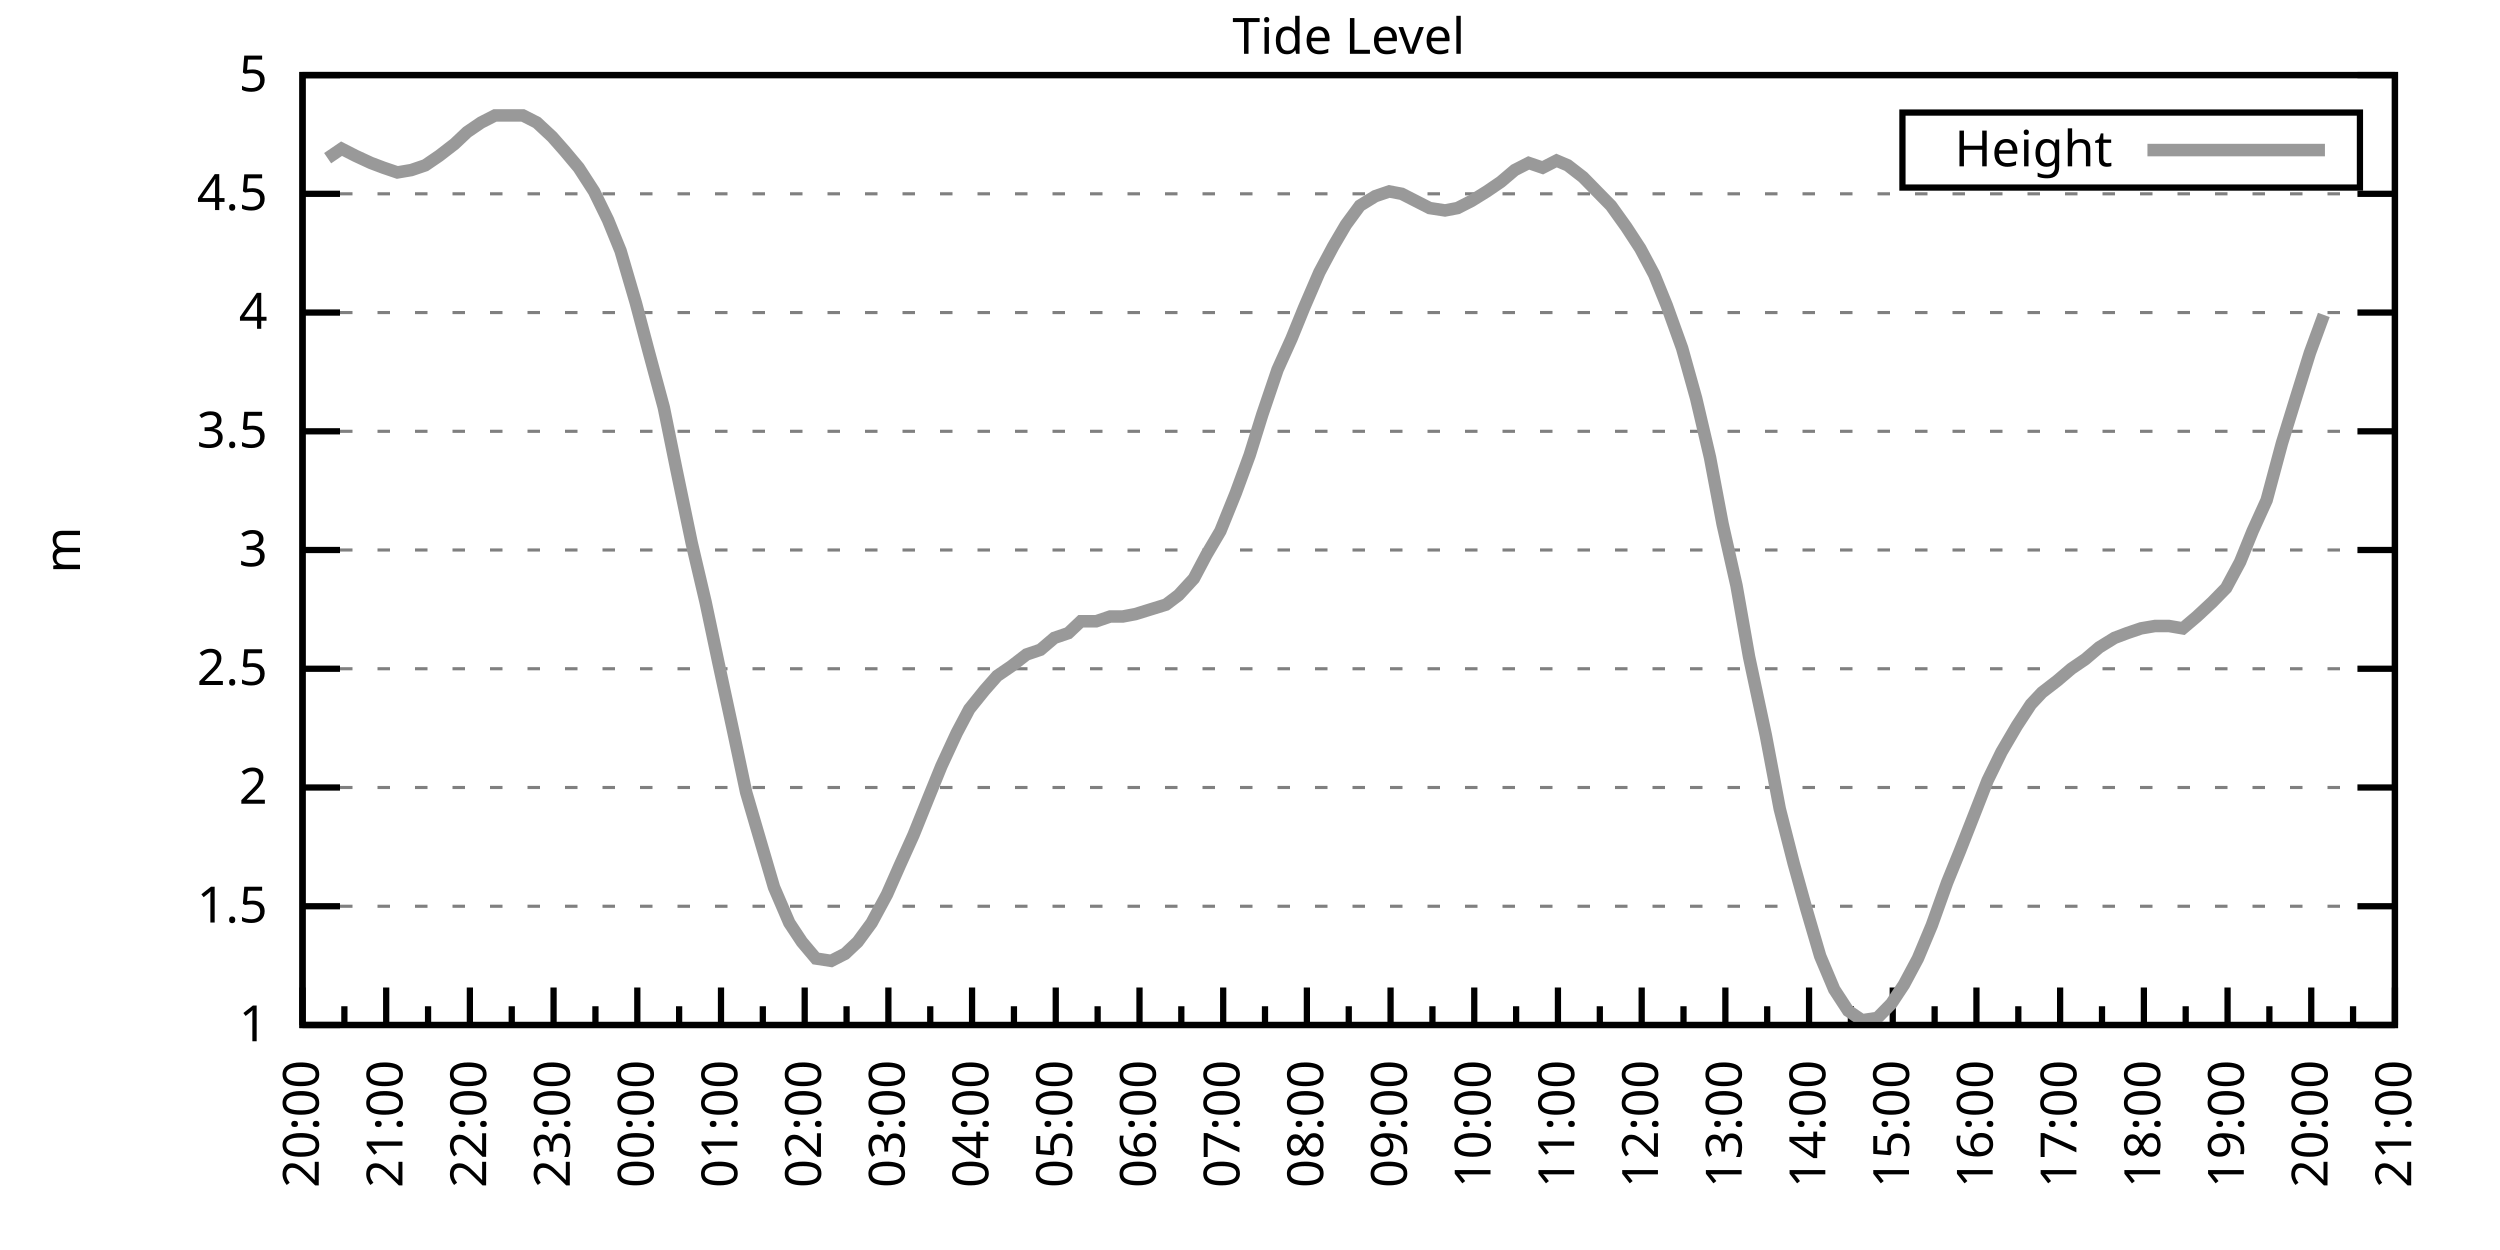
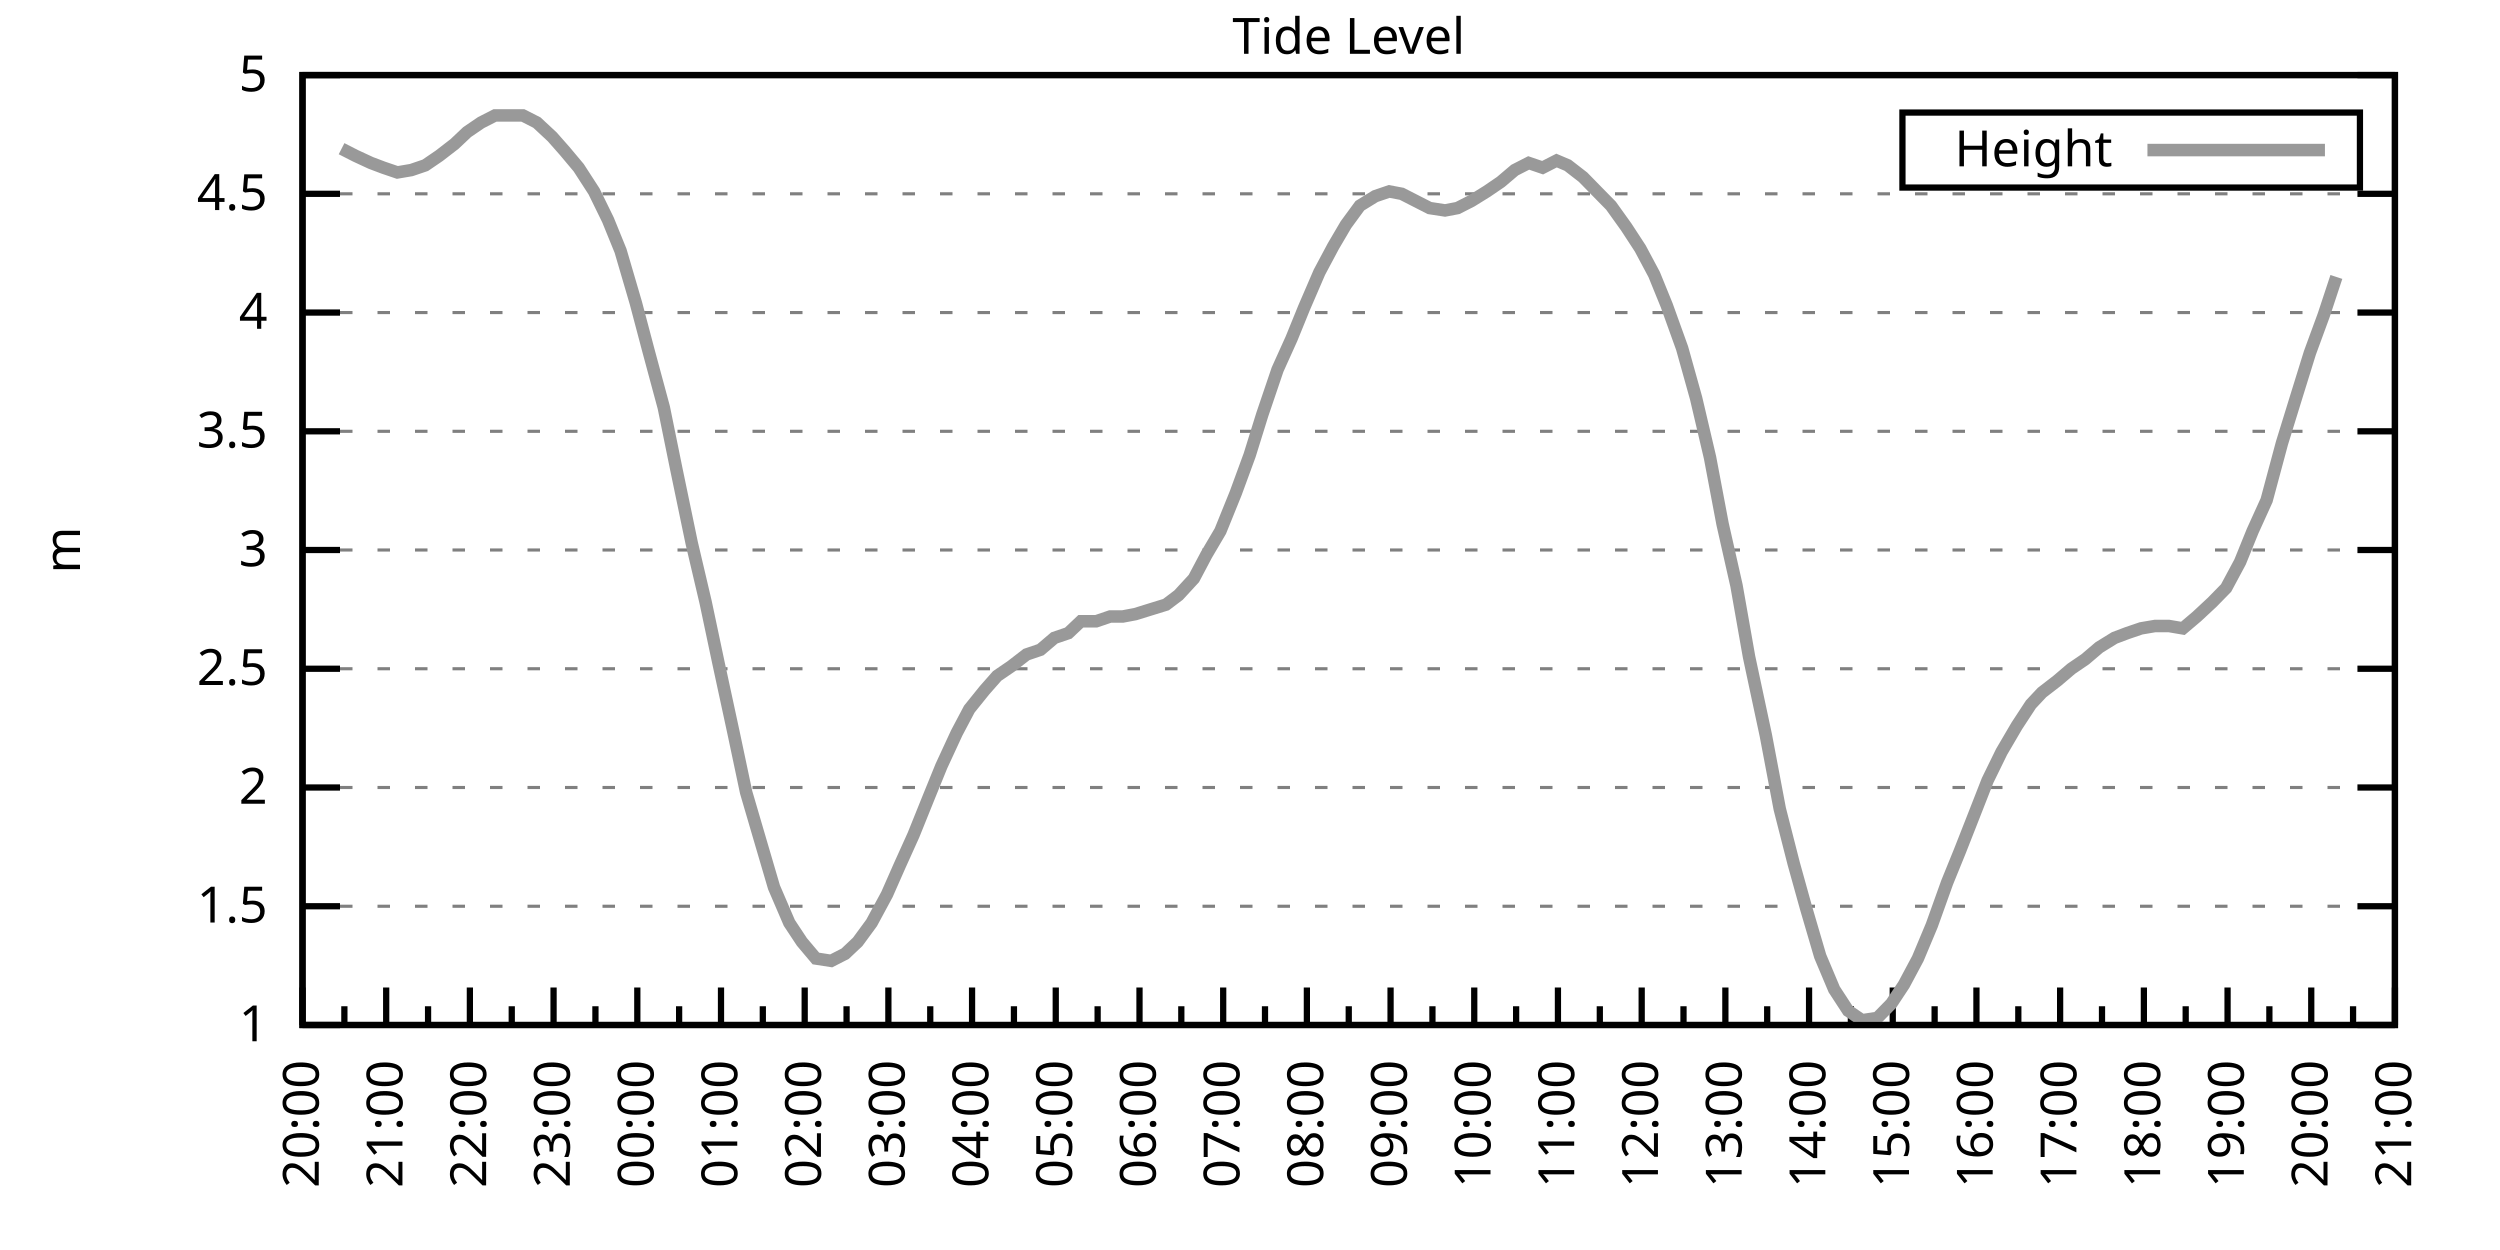
<svg xmlns="http://www.w3.org/2000/svg" xmlns:xlink="http://www.w3.org/1999/xlink" width="400" height="200" viewBox="0 0 400 200">
  <g id="gnuplot_canvas">
    <rect x="0" y="0" width="400" height="200" fill="none" />
    <defs>
      <circle id="gpDot" r="0.5" stroke-width="0.5" stroke="currentColor" />
      <path id="gpPt0" stroke-width="0.333" stroke="currentColor" d="M-1,0 h2 M0,-1 v2" />
      <path id="gpPt1" stroke-width="0.333" stroke="currentColor" d="M-1,-1 L1,1 M1,-1 L-1,1" />
      <path id="gpPt2" stroke-width="0.333" stroke="currentColor" d="M-1,0 L1,0 M0,-1 L0,1 M-1,-1 L1,1 M-1,1 L1,-1" />
      <rect id="gpPt3" stroke-width="0.333" stroke="currentColor" x="-1" y="-1" width="2" height="2" />
      <rect id="gpPt4" stroke-width="0.333" stroke="currentColor" fill="currentColor" x="-1" y="-1" width="2" height="2" />
      <circle id="gpPt5" stroke-width="0.333" stroke="currentColor" cx="0" cy="0" r="1" />
      <use xlink:href="#gpPt5" id="gpPt6" fill="currentColor" stroke="none" />
      <path id="gpPt7" stroke-width="0.333" stroke="currentColor" d="M0,-1.33 L-1.33,0.67 L1.33,0.67 z" />
      <use xlink:href="#gpPt7" id="gpPt8" fill="currentColor" stroke="none" />
      <use xlink:href="#gpPt7" id="gpPt9" stroke="currentColor" transform="rotate(180)" />
      <use xlink:href="#gpPt9" id="gpPt10" fill="currentColor" stroke="none" />
      <use xlink:href="#gpPt3" id="gpPt11" stroke="currentColor" transform="rotate(45)" />
      <use xlink:href="#gpPt11" id="gpPt12" fill="currentColor" stroke="none" />
      <path id="gpPt13" stroke-width="0.333" stroke="currentColor" d="M0,1.330 L1.265,0.411 L0.782,-1.067 L-0.782,-1.076 L-1.265,0.411 z" />
      <use xlink:href="#gpPt13" id="gpPt14" fill="currentColor" stroke="none" />
      <filter id="textbox" filterUnits="objectBoundingBox" x="0" y="0" height="1" width="1">
        <feFlood flood-color="white" flood-opacity="1" result="bgnd" />
        <feComposite in="SourceGraphic" in2="bgnd" operator="atop" />
      </filter>
      <filter id="greybox" filterUnits="objectBoundingBox" x="0" y="0" height="1" width="1">
        <feFlood flood-color="lightgrey" flood-opacity="1" result="grey" />
        <feComposite in="SourceGraphic" in2="grey" operator="atop" />
      </filter>
    </defs>
    <g fill="none" color="white" stroke="currentColor" stroke-width="1.00" stroke-linecap="butt" stroke-linejoin="miter">
</g>
    <g fill="none" color="black" stroke="currentColor" stroke-width="1.00" stroke-linecap="butt" stroke-linejoin="miter">
      <g stroke="none" shape-rendering="crispEdges">
        <polygon fill="rgb(255, 255, 255)" points="48.40,164.00 383.18,164.00 383.18,12.02 48.40,12.02 " />
      </g>
    </g>
    <g fill="none" color="black" stroke="currentColor" stroke-width="1.00" stroke-linecap="butt" stroke-linejoin="miter">
</g>
    <g fill="none" color="black" stroke="black" stroke-width="0.50" stroke-linecap="butt" stroke-linejoin="miter">
</g>
    <g fill="none" color="gray" stroke="currentColor" stroke-width="0.50" stroke-linecap="butt" stroke-linejoin="miter">
      <path stroke="gray" stroke-dasharray="2,4" class="gridline" d="M48.40,164.00 L383.19,164.00  " />
    </g>
    <g fill="none" color="gray" stroke="gray" stroke-width="1.00" stroke-linecap="butt" stroke-linejoin="miter">
</g>
    <g fill="none" color="black" stroke="currentColor" stroke-width="1.00" stroke-linecap="butt" stroke-linejoin="miter">
      <path stroke="black" d="M48.40,164.00 L54.40,164.00 M383.19,164.00 L377.19,164.00  " />
      <g transform="translate(42.80,166.60)" stroke="none" fill="black" font-family="Sans" font-size="8.00" text-anchor="end">
        <text>
          <tspan font-family="Sans"> 1</tspan>
        </text>
      </g>
    </g>
    <g fill="none" color="black" stroke="currentColor" stroke-width="1.00" stroke-linecap="butt" stroke-linejoin="miter">
</g>
    <g fill="none" color="black" stroke="black" stroke-width="0.50" stroke-linecap="butt" stroke-linejoin="miter">
</g>
    <g fill="none" color="gray" stroke="currentColor" stroke-width="0.50" stroke-linecap="butt" stroke-linejoin="miter">
      <path stroke="gray" stroke-dasharray="2,4" class="gridline" d="M48.40,145.00 L383.19,145.00  " />
    </g>
    <g fill="none" color="gray" stroke="gray" stroke-width="1.00" stroke-linecap="butt" stroke-linejoin="miter">
</g>
    <g fill="none" color="black" stroke="currentColor" stroke-width="1.00" stroke-linecap="butt" stroke-linejoin="miter">
      <path stroke="black" d="M48.40,145.00 L54.40,145.00 M383.19,145.00 L377.19,145.00  " />
      <g transform="translate(42.80,147.60)" stroke="none" fill="black" font-family="Sans" font-size="8.00" text-anchor="end">
        <text>
          <tspan font-family="Sans"> 1.5</tspan>
        </text>
      </g>
    </g>
    <g fill="none" color="black" stroke="currentColor" stroke-width="1.00" stroke-linecap="butt" stroke-linejoin="miter">
</g>
    <g fill="none" color="black" stroke="black" stroke-width="0.50" stroke-linecap="butt" stroke-linejoin="miter">
</g>
    <g fill="none" color="gray" stroke="currentColor" stroke-width="0.50" stroke-linecap="butt" stroke-linejoin="miter">
      <path stroke="gray" stroke-dasharray="2,4" class="gridline" d="M48.40,126.00 L383.19,126.00  " />
    </g>
    <g fill="none" color="gray" stroke="gray" stroke-width="1.00" stroke-linecap="butt" stroke-linejoin="miter">
</g>
    <g fill="none" color="black" stroke="currentColor" stroke-width="1.00" stroke-linecap="butt" stroke-linejoin="miter">
      <path stroke="black" d="M48.40,126.00 L54.40,126.00 M383.19,126.00 L377.19,126.00  " />
      <g transform="translate(42.80,128.60)" stroke="none" fill="black" font-family="Sans" font-size="8.00" text-anchor="end">
        <text>
          <tspan font-family="Sans"> 2</tspan>
        </text>
      </g>
    </g>
    <g fill="none" color="black" stroke="currentColor" stroke-width="1.00" stroke-linecap="butt" stroke-linejoin="miter">
</g>
    <g fill="none" color="black" stroke="black" stroke-width="0.50" stroke-linecap="butt" stroke-linejoin="miter">
</g>
    <g fill="none" color="gray" stroke="currentColor" stroke-width="0.50" stroke-linecap="butt" stroke-linejoin="miter">
      <path stroke="gray" stroke-dasharray="2,4" class="gridline" d="M48.40,107.00 L383.19,107.00  " />
    </g>
    <g fill="none" color="gray" stroke="gray" stroke-width="1.00" stroke-linecap="butt" stroke-linejoin="miter">
</g>
    <g fill="none" color="black" stroke="currentColor" stroke-width="1.00" stroke-linecap="butt" stroke-linejoin="miter">
      <path stroke="black" d="M48.40,107.00 L54.40,107.00 M383.19,107.00 L377.19,107.00  " />
      <g transform="translate(42.80,109.60)" stroke="none" fill="black" font-family="Sans" font-size="8.00" text-anchor="end">
        <text>
          <tspan font-family="Sans"> 2.5</tspan>
        </text>
      </g>
    </g>
    <g fill="none" color="black" stroke="currentColor" stroke-width="1.00" stroke-linecap="butt" stroke-linejoin="miter">
</g>
    <g fill="none" color="black" stroke="black" stroke-width="0.50" stroke-linecap="butt" stroke-linejoin="miter">
</g>
    <g fill="none" color="gray" stroke="currentColor" stroke-width="0.50" stroke-linecap="butt" stroke-linejoin="miter">
      <path stroke="gray" stroke-dasharray="2,4" class="gridline" d="M48.40,88.00 L383.19,88.00  " />
    </g>
    <g fill="none" color="gray" stroke="gray" stroke-width="1.00" stroke-linecap="butt" stroke-linejoin="miter">
</g>
    <g fill="none" color="black" stroke="currentColor" stroke-width="1.00" stroke-linecap="butt" stroke-linejoin="miter">
      <path stroke="black" d="M48.40,88.00 L54.40,88.00 M383.19,88.00 L377.19,88.00  " />
      <g transform="translate(42.80,90.60)" stroke="none" fill="black" font-family="Sans" font-size="8.00" text-anchor="end">
        <text>
          <tspan font-family="Sans"> 3</tspan>
        </text>
      </g>
    </g>
    <g fill="none" color="black" stroke="currentColor" stroke-width="1.00" stroke-linecap="butt" stroke-linejoin="miter">
</g>
    <g fill="none" color="black" stroke="black" stroke-width="0.50" stroke-linecap="butt" stroke-linejoin="miter">
</g>
    <g fill="none" color="gray" stroke="currentColor" stroke-width="0.50" stroke-linecap="butt" stroke-linejoin="miter">
      <path stroke="gray" stroke-dasharray="2,4" class="gridline" d="M48.40,69.01 L383.19,69.01  " />
    </g>
    <g fill="none" color="gray" stroke="gray" stroke-width="1.00" stroke-linecap="butt" stroke-linejoin="miter">
</g>
    <g fill="none" color="black" stroke="currentColor" stroke-width="1.00" stroke-linecap="butt" stroke-linejoin="miter">
      <path stroke="black" d="M48.40,69.01 L54.40,69.01 M383.19,69.01 L377.19,69.01  " />
      <g transform="translate(42.80,71.61)" stroke="none" fill="black" font-family="Sans" font-size="8.00" text-anchor="end">
        <text>
          <tspan font-family="Sans"> 3.5</tspan>
        </text>
      </g>
    </g>
    <g fill="none" color="black" stroke="currentColor" stroke-width="1.00" stroke-linecap="butt" stroke-linejoin="miter">
</g>
    <g fill="none" color="black" stroke="black" stroke-width="0.50" stroke-linecap="butt" stroke-linejoin="miter">
</g>
    <g fill="none" color="gray" stroke="currentColor" stroke-width="0.50" stroke-linecap="butt" stroke-linejoin="miter">
      <path stroke="gray" stroke-dasharray="2,4" class="gridline" d="M48.40,50.01 L383.19,50.01  " />
    </g>
    <g fill="none" color="gray" stroke="gray" stroke-width="1.00" stroke-linecap="butt" stroke-linejoin="miter">
</g>
    <g fill="none" color="black" stroke="currentColor" stroke-width="1.00" stroke-linecap="butt" stroke-linejoin="miter">
      <path stroke="black" d="M48.40,50.01 L54.40,50.01 M383.19,50.01 L377.19,50.01  " />
      <g transform="translate(42.80,52.61)" stroke="none" fill="black" font-family="Sans" font-size="8.00" text-anchor="end">
        <text>
          <tspan font-family="Sans"> 4</tspan>
        </text>
      </g>
    </g>
    <g fill="none" color="black" stroke="currentColor" stroke-width="1.00" stroke-linecap="butt" stroke-linejoin="miter">
</g>
    <g fill="none" color="black" stroke="black" stroke-width="0.50" stroke-linecap="butt" stroke-linejoin="miter">
</g>
    <g fill="none" color="gray" stroke="currentColor" stroke-width="0.50" stroke-linecap="butt" stroke-linejoin="miter">
      <path stroke="gray" stroke-dasharray="2,4" class="gridline" d="M48.40,31.01 L383.19,31.01  " />
    </g>
    <g fill="none" color="gray" stroke="gray" stroke-width="1.00" stroke-linecap="butt" stroke-linejoin="miter">
</g>
    <g fill="none" color="black" stroke="currentColor" stroke-width="1.00" stroke-linecap="butt" stroke-linejoin="miter">
      <path stroke="black" d="M48.40,31.01 L54.40,31.01 M383.19,31.01 L377.19,31.01  " />
      <g transform="translate(42.80,33.61)" stroke="none" fill="black" font-family="Sans" font-size="8.00" text-anchor="end">
        <text>
          <tspan font-family="Sans"> 4.5</tspan>
        </text>
      </g>
    </g>
    <g fill="none" color="black" stroke="currentColor" stroke-width="1.00" stroke-linecap="butt" stroke-linejoin="miter">
</g>
    <g fill="none" color="black" stroke="black" stroke-width="0.50" stroke-linecap="butt" stroke-linejoin="miter">
</g>
    <g fill="none" color="gray" stroke="currentColor" stroke-width="0.50" stroke-linecap="butt" stroke-linejoin="miter">
      <path stroke="gray" stroke-dasharray="2,4" class="gridline" d="M48.40,12.01 L383.19,12.01  " />
    </g>
    <g fill="none" color="gray" stroke="gray" stroke-width="1.00" stroke-linecap="butt" stroke-linejoin="miter">
</g>
    <g fill="none" color="black" stroke="currentColor" stroke-width="1.00" stroke-linecap="butt" stroke-linejoin="miter">
      <path stroke="black" d="M48.40,12.01 L54.40,12.01 M383.19,12.01 L377.19,12.01  " />
      <g transform="translate(42.80,14.61)" stroke="none" fill="black" font-family="Sans" font-size="8.00" text-anchor="end">
        <text>
          <tspan font-family="Sans"> 5</tspan>
        </text>
      </g>
    </g>
    <g fill="none" color="black" stroke="currentColor" stroke-width="1.00" stroke-linecap="butt" stroke-linejoin="miter">
      <path stroke="black" d="M48.40,164.00 L48.40,158.00  " />
      <g transform="translate(51.00,169.60) rotate(270)" stroke="none" fill="black" font-family="Sans" font-size="8.00" text-anchor="end">
        <text>
          <tspan font-family="Sans">20:00</tspan>
        </text>
      </g>
    </g>
    <g fill="none" color="black" stroke="currentColor" stroke-width="1.00" stroke-linecap="butt" stroke-linejoin="miter">
      <path stroke="black" d="M55.10,164.00 L55.10,161.00 M61.79,164.00 L61.79,158.00  " />
      <g transform="translate(64.39,169.60) rotate(270)" stroke="none" fill="black" font-family="Sans" font-size="8.00" text-anchor="end">
        <text>
          <tspan font-family="Sans">21:00</tspan>
        </text>
      </g>
    </g>
    <g fill="none" color="black" stroke="currentColor" stroke-width="1.00" stroke-linecap="butt" stroke-linejoin="miter">
      <path stroke="black" d="M68.49,164.00 L68.49,161.00 M75.18,164.00 L75.18,158.00  " />
      <g transform="translate(77.78,169.60) rotate(270)" stroke="none" fill="black" font-family="Sans" font-size="8.00" text-anchor="end">
        <text>
          <tspan font-family="Sans">22:00</tspan>
        </text>
      </g>
    </g>
    <g fill="none" color="black" stroke="currentColor" stroke-width="1.00" stroke-linecap="butt" stroke-linejoin="miter">
      <path stroke="black" d="M81.88,164.00 L81.88,161.00 M88.57,164.00 L88.57,158.00  " />
      <g transform="translate(91.17,169.60) rotate(270)" stroke="none" fill="black" font-family="Sans" font-size="8.00" text-anchor="end">
        <text>
          <tspan font-family="Sans">23:00</tspan>
        </text>
      </g>
    </g>
    <g fill="none" color="black" stroke="currentColor" stroke-width="1.00" stroke-linecap="butt" stroke-linejoin="miter">
      <path stroke="black" d="M95.27,164.00 L95.27,161.00 M101.97,164.00 L101.97,158.00  " />
      <g transform="translate(104.57,169.60) rotate(270)" stroke="none" fill="black" font-family="Sans" font-size="8.00" text-anchor="end">
        <text>
          <tspan font-family="Sans">00:00</tspan>
        </text>
      </g>
    </g>
    <g fill="none" color="black" stroke="currentColor" stroke-width="1.00" stroke-linecap="butt" stroke-linejoin="miter">
      <path stroke="black" d="M108.66,164.00 L108.66,161.00 M115.36,164.00 L115.36,158.00  " />
      <g transform="translate(117.96,169.60) rotate(270)" stroke="none" fill="black" font-family="Sans" font-size="8.00" text-anchor="end">
        <text>
          <tspan font-family="Sans">01:00</tspan>
        </text>
      </g>
    </g>
    <g fill="none" color="black" stroke="currentColor" stroke-width="1.00" stroke-linecap="butt" stroke-linejoin="miter">
      <path stroke="black" d="M122.05,164.00 L122.05,161.00 M128.75,164.00 L128.75,158.00  " />
      <g transform="translate(131.35,169.60) rotate(270)" stroke="none" fill="black" font-family="Sans" font-size="8.00" text-anchor="end">
        <text>
          <tspan font-family="Sans">02:00</tspan>
        </text>
      </g>
    </g>
    <g fill="none" color="black" stroke="currentColor" stroke-width="1.00" stroke-linecap="butt" stroke-linejoin="miter">
      <path stroke="black" d="M135.45,164.00 L135.45,161.00 M142.14,164.00 L142.14,158.00  " />
      <g transform="translate(144.74,169.60) rotate(270)" stroke="none" fill="black" font-family="Sans" font-size="8.00" text-anchor="end">
        <text>
          <tspan font-family="Sans">03:00</tspan>
        </text>
      </g>
    </g>
    <g fill="none" color="black" stroke="currentColor" stroke-width="1.00" stroke-linecap="butt" stroke-linejoin="miter">
      <path stroke="black" d="M148.84,164.00 L148.84,161.00 M155.53,164.00 L155.53,158.00  " />
      <g transform="translate(158.13,169.60) rotate(270)" stroke="none" fill="black" font-family="Sans" font-size="8.00" text-anchor="end">
        <text>
          <tspan font-family="Sans">04:00</tspan>
        </text>
      </g>
    </g>
    <g fill="none" color="black" stroke="currentColor" stroke-width="1.00" stroke-linecap="butt" stroke-linejoin="miter">
      <path stroke="black" d="M162.23,164.00 L162.23,161.00 M168.92,164.00 L168.92,158.00  " />
      <g transform="translate(171.52,169.60) rotate(270)" stroke="none" fill="black" font-family="Sans" font-size="8.00" text-anchor="end">
        <text>
          <tspan font-family="Sans">05:00</tspan>
        </text>
      </g>
    </g>
    <g fill="none" color="black" stroke="currentColor" stroke-width="1.00" stroke-linecap="butt" stroke-linejoin="miter">
      <path stroke="black" d="M175.62,164.00 L175.62,161.00 M182.32,164.00 L182.32,158.00  " />
      <g transform="translate(184.92,169.60) rotate(270)" stroke="none" fill="black" font-family="Sans" font-size="8.00" text-anchor="end">
        <text>
          <tspan font-family="Sans">06:00</tspan>
        </text>
      </g>
    </g>
    <g fill="none" color="black" stroke="currentColor" stroke-width="1.00" stroke-linecap="butt" stroke-linejoin="miter">
      <path stroke="black" d="M189.01,164.00 L189.01,161.00 M195.71,164.00 L195.71,158.00  " />
      <g transform="translate(198.31,169.60) rotate(270)" stroke="none" fill="black" font-family="Sans" font-size="8.00" text-anchor="end">
        <text>
          <tspan font-family="Sans">07:00</tspan>
        </text>
      </g>
    </g>
    <g fill="none" color="black" stroke="currentColor" stroke-width="1.00" stroke-linecap="butt" stroke-linejoin="miter">
      <path stroke="black" d="M202.40,164.00 L202.40,161.00 M209.10,164.00 L209.10,158.00  " />
      <g transform="translate(211.70,169.60) rotate(270)" stroke="none" fill="black" font-family="Sans" font-size="8.00" text-anchor="end">
        <text>
          <tspan font-family="Sans">08:00</tspan>
        </text>
      </g>
    </g>
    <g fill="none" color="black" stroke="currentColor" stroke-width="1.00" stroke-linecap="butt" stroke-linejoin="miter">
      <path stroke="black" d="M215.80,164.00 L215.80,161.00 M222.49,164.00 L222.49,158.00  " />
      <g transform="translate(225.09,169.60) rotate(270)" stroke="none" fill="black" font-family="Sans" font-size="8.00" text-anchor="end">
        <text>
          <tspan font-family="Sans">09:00</tspan>
        </text>
      </g>
    </g>
    <g fill="none" color="black" stroke="currentColor" stroke-width="1.00" stroke-linecap="butt" stroke-linejoin="miter">
      <path stroke="black" d="M229.19,164.00 L229.19,161.00 M235.88,164.00 L235.88,158.00  " />
      <g transform="translate(238.48,169.60) rotate(270)" stroke="none" fill="black" font-family="Sans" font-size="8.00" text-anchor="end">
        <text>
          <tspan font-family="Sans">10:00</tspan>
        </text>
      </g>
    </g>
    <g fill="none" color="black" stroke="currentColor" stroke-width="1.00" stroke-linecap="butt" stroke-linejoin="miter">
      <path stroke="black" d="M242.58,164.00 L242.58,161.00 M249.27,164.00 L249.27,158.00  " />
      <g transform="translate(251.87,169.60) rotate(270)" stroke="none" fill="black" font-family="Sans" font-size="8.00" text-anchor="end">
        <text>
          <tspan font-family="Sans">11:00</tspan>
        </text>
      </g>
    </g>
    <g fill="none" color="black" stroke="currentColor" stroke-width="1.00" stroke-linecap="butt" stroke-linejoin="miter">
      <path stroke="black" d="M255.97,164.00 L255.97,161.00 M262.67,164.00 L262.67,158.00  " />
      <g transform="translate(265.27,169.60) rotate(270)" stroke="none" fill="black" font-family="Sans" font-size="8.00" text-anchor="end">
        <text>
          <tspan font-family="Sans">12:00</tspan>
        </text>
      </g>
    </g>
    <g fill="none" color="black" stroke="currentColor" stroke-width="1.00" stroke-linecap="butt" stroke-linejoin="miter">
      <path stroke="black" d="M269.36,164.00 L269.36,161.00 M276.06,164.00 L276.06,158.00  " />
      <g transform="translate(278.66,169.60) rotate(270)" stroke="none" fill="black" font-family="Sans" font-size="8.00" text-anchor="end">
        <text>
          <tspan font-family="Sans">13:00</tspan>
        </text>
      </g>
    </g>
    <g fill="none" color="black" stroke="currentColor" stroke-width="1.00" stroke-linecap="butt" stroke-linejoin="miter">
      <path stroke="black" d="M282.75,164.00 L282.75,161.00 M289.45,164.00 L289.45,158.00  " />
      <g transform="translate(292.05,169.60) rotate(270)" stroke="none" fill="black" font-family="Sans" font-size="8.00" text-anchor="end">
        <text>
          <tspan font-family="Sans">14:00</tspan>
        </text>
      </g>
    </g>
    <g fill="none" color="black" stroke="currentColor" stroke-width="1.00" stroke-linecap="butt" stroke-linejoin="miter">
      <path stroke="black" d="M296.14,164.00 L296.14,161.00 M302.84,164.00 L302.84,158.00  " />
      <g transform="translate(305.44,169.60) rotate(270)" stroke="none" fill="black" font-family="Sans" font-size="8.00" text-anchor="end">
        <text>
          <tspan font-family="Sans">15:00</tspan>
        </text>
      </g>
    </g>
    <g fill="none" color="black" stroke="currentColor" stroke-width="1.00" stroke-linecap="butt" stroke-linejoin="miter">
      <path stroke="black" d="M309.54,164.00 L309.54,161.00 M316.23,164.00 L316.23,158.00  " />
      <g transform="translate(318.83,169.60) rotate(270)" stroke="none" fill="black" font-family="Sans" font-size="8.00" text-anchor="end">
        <text>
          <tspan font-family="Sans">16:00</tspan>
        </text>
      </g>
    </g>
    <g fill="none" color="black" stroke="currentColor" stroke-width="1.00" stroke-linecap="butt" stroke-linejoin="miter">
      <path stroke="black" d="M322.93,164.00 L322.93,161.00 M329.62,164.00 L329.62,158.00  " />
      <g transform="translate(332.22,169.60) rotate(270)" stroke="none" fill="black" font-family="Sans" font-size="8.00" text-anchor="end">
        <text>
          <tspan font-family="Sans">17:00</tspan>
        </text>
      </g>
    </g>
    <g fill="none" color="black" stroke="currentColor" stroke-width="1.00" stroke-linecap="butt" stroke-linejoin="miter">
      <path stroke="black" d="M336.32,164.00 L336.32,161.00 M343.02,164.00 L343.02,158.00  " />
      <g transform="translate(345.62,169.60) rotate(270)" stroke="none" fill="black" font-family="Sans" font-size="8.00" text-anchor="end">
        <text>
          <tspan font-family="Sans">18:00</tspan>
        </text>
      </g>
    </g>
    <g fill="none" color="black" stroke="currentColor" stroke-width="1.00" stroke-linecap="butt" stroke-linejoin="miter">
      <path stroke="black" d="M349.71,164.00 L349.71,161.00 M356.41,164.00 L356.41,158.00  " />
      <g transform="translate(359.01,169.60) rotate(270)" stroke="none" fill="black" font-family="Sans" font-size="8.00" text-anchor="end">
        <text>
          <tspan font-family="Sans">19:00</tspan>
        </text>
      </g>
    </g>
    <g fill="none" color="black" stroke="currentColor" stroke-width="1.00" stroke-linecap="butt" stroke-linejoin="miter">
      <path stroke="black" d="M363.10,164.00 L363.10,161.00 M369.80,164.00 L369.80,158.00  " />
      <g transform="translate(372.40,169.60) rotate(270)" stroke="none" fill="black" font-family="Sans" font-size="8.00" text-anchor="end">
        <text>
          <tspan font-family="Sans">20:00</tspan>
        </text>
      </g>
    </g>
    <g fill="none" color="black" stroke="currentColor" stroke-width="1.00" stroke-linecap="butt" stroke-linejoin="miter">
      <path stroke="black" d="M376.49,164.00 L376.49,161.00 M383.19,164.00 L383.19,158.00  " />
      <g transform="translate(385.79,169.60) rotate(270)" stroke="none" fill="black" font-family="Sans" font-size="8.00" text-anchor="end">
        <text>
          <tspan font-family="Sans">21:00</tspan>
        </text>
      </g>
    </g>
    <g fill="none" color="black" stroke="currentColor" stroke-width="1.00" stroke-linecap="butt" stroke-linejoin="miter">
</g>
    <g fill="none" color="black" stroke="currentColor" stroke-width="1.00" stroke-linecap="butt" stroke-linejoin="miter">
      <path stroke="black" d="M48.40,12.01 L48.40,164.00 L383.19,164.00 L383.19,12.01 L48.40,12.01 Z  " />
    </g>
    <g fill="none" color="black" stroke="currentColor" stroke-width="1.00" stroke-linecap="butt" stroke-linejoin="miter">
      <g transform="translate(12.80,88.01) rotate(270)" stroke="none" fill="black" font-family="Sans" font-size="8.00" text-anchor="middle">
        <text>
          <tspan font-family="Sans">m</tspan>
        </text>
      </g>
    </g>
    <g fill="none" color="black" stroke="currentColor" stroke-width="1.00" stroke-linecap="butt" stroke-linejoin="miter">
</g>
    <g fill="none" color="black" stroke="currentColor" stroke-width="1.00" stroke-linecap="butt" stroke-linejoin="miter">
      <path stroke="black" d="M304.39,30.01 L304.39,18.01 L377.59,18.01 L377.59,30.01 L304.39,30.01 Z  " />
    </g>
    <g id="Tide_level_plot_1">
      <g fill="none" color="white" stroke="black" stroke-width="2.00" stroke-linecap="butt" stroke-linejoin="miter">
</g>
      <g fill="none" color="black" stroke="currentColor" stroke-width="2.00" stroke-linecap="butt" stroke-linejoin="miter">
        <g transform="translate(337.99,26.61)" stroke="none" fill="black" font-family="Sans" font-size="8.00" text-anchor="end">
          <text>
            <tspan font-family="Sans">Height</tspan>
          </text>
        </g>
      </g>
      <g fill="none" color="black" stroke="currentColor" stroke-width="2.00" stroke-linecap="butt" stroke-linejoin="miter">
-         <path stroke="rgb(153, 153, 153)" d="M343.59,24.01 L371.99,24.01 M52.42,25.31 L54.65,23.79 L56.88,24.93 L59.34,26.07 L61.35,26.83 L63.58,27.59   L65.81,27.21 L68.04,26.45 L70.27,24.93 L72.73,23.03 L74.74,21.13 L76.97,19.61 L79.20,18.47 L81.43,18.47   L83.66,18.47 L85.90,19.61 L88.35,21.89 L90.36,24.17 L92.59,26.83 L95.05,30.63 L97.28,35.19 L99.29,40.13   L101.74,48.49 L103.75,56.09 L106.21,65.21 L108.22,75.09 L110.67,86.87 L112.90,96.36 L114.91,105.86 L117.37,117.26   L119.38,126.76 L121.83,135.12 L123.84,141.96 L126.29,147.66 L128.30,150.70 L130.54,153.36 L132.99,153.74 L135.22,152.60   L137.23,150.70 L139.46,147.66 L141.92,143.10 L143.93,138.54 L146.16,133.60 L148.61,127.52 L150.62,122.58 L153.08,117.26   L155.09,113.46 L157.54,110.42 L159.55,108.14 L161.78,106.62 L164.24,104.72 L166.47,103.96 L168.70,102.06 L170.93,101.30   L172.94,99.40 L175.40,99.40 L177.63,98.64 L179.64,98.64 L181.65,98.26 L184.10,97.50 L186.56,96.74 L188.57,95.22   L191.02,92.56 L193.03,88.76 L195.26,84.97 L197.72,78.89 L199.95,72.81 L201.96,66.35 L204.41,59.13 L206.64,54.19   L208.65,49.25 L211.11,43.55 L213.34,39.37 L215.35,35.95 L217.58,32.91 L220.04,31.39 L222.27,30.63 L224.28,31.01   L226.51,32.15 L228.74,33.29 L231.20,33.67 L233.20,33.29 L235.44,32.15 L237.89,30.63 L240.12,29.11 L242.36,27.21   L244.59,26.07 L246.82,26.83 L249.05,25.69 L250.84,26.45 L253.29,28.35 L255.52,30.63 L257.76,32.91 L260.21,36.33   L262.44,39.75 L264.67,43.93 L266.68,48.87 L269.14,55.71 L271.37,63.69 L273.60,73.19 L275.61,83.83 L277.84,93.70   L279.85,105.10 L282.53,117.64 L284.76,129.42 L286.99,138.16 L289.00,145.38 L291.23,152.98 L293.47,158.30 L295.70,161.72   L297.93,163.24 L300.39,162.86 L302.62,160.58 L304.63,157.54 L306.86,153.36 L309.09,148.04 L311.54,141.20 L313.55,136.26   L315.79,130.56 L318.02,124.86 L320.25,120.30 L322.70,116.12 L324.94,112.70 L326.72,110.80 L329.18,108.90 L331.41,107.00   L333.64,105.48 L335.87,103.58 L338.33,102.06 L340.34,101.30 L342.57,100.54 L344.80,100.16 L347.03,100.16 L349.26,100.54   L351.50,98.64 L353.95,96.36 L356.18,94.08 L358.42,89.90 L360.42,84.97 L362.66,80.03 L365.11,70.91 L367.34,63.69   L369.58,56.47 L371.81,50.39  " />
+         <path stroke="rgb(153, 153, 153)" d="M343.59,24.01 L371.99,24.01 M54.65,23.79 L56.88,24.93 L59.34,26.07 L61.35,26.83 L63.58,27.59 L65.81,27.21   L68.04,26.45 L70.27,24.93 L72.73,23.03 L74.74,21.13 L76.97,19.61 L79.20,18.47 L81.43,18.47 L83.66,18.47   L85.90,19.61 L88.35,21.89 L90.36,24.17 L92.59,26.83 L95.05,30.63 L97.28,35.19 L99.29,40.13 L101.74,48.49   L103.75,56.09 L106.21,65.21 L108.22,75.09 L110.67,86.87 L112.90,96.36 L114.91,105.86 L117.37,117.26 L119.38,126.76   L121.83,135.12 L123.84,141.96 L126.29,147.66 L128.30,150.70 L130.54,153.36 L132.99,153.74 L135.22,152.60 L137.23,150.70   L139.46,147.66 L141.92,143.10 L143.93,138.54 L146.16,133.60 L148.61,127.52 L150.62,122.58 L153.08,117.26 L155.09,113.46   L157.54,110.42 L159.55,108.14 L161.78,106.62 L164.24,104.72 L166.47,103.96 L168.70,102.06 L170.93,101.30 L172.94,99.40   L175.40,99.40 L177.63,98.64 L179.64,98.64 L181.65,98.26 L184.10,97.50 L186.56,96.74 L188.57,95.22 L191.02,92.56   L193.03,88.76 L195.26,84.97 L197.72,78.89 L199.95,72.81 L201.96,66.35 L204.41,59.13 L206.64,54.19 L208.65,49.25   L211.11,43.55 L213.34,39.37 L215.35,35.95 L217.58,32.91 L220.04,31.39 L222.27,30.63 L224.28,31.01 L226.51,32.15   L228.74,33.29 L231.20,33.67 L233.20,33.29 L235.44,32.15 L237.89,30.63 L240.12,29.11 L242.36,27.21 L244.59,26.07   L246.82,26.83 L249.05,25.69 L250.84,26.45 L253.29,28.35 L255.52,30.63 L257.76,32.91 L260.21,36.33 L262.44,39.75   L264.67,43.93 L266.68,48.87 L269.14,55.71 L271.37,63.69 L273.60,73.19 L275.61,83.83 L277.84,93.70 L279.85,105.10   L282.53,117.64 L284.76,129.42 L286.99,138.16 L289.00,145.38 L291.23,152.98 L293.47,158.30 L295.70,161.72 L297.93,163.24   L300.39,162.86 L302.62,160.58 L304.63,157.54 L306.86,153.36 L309.09,148.04 L311.54,141.20 L313.55,136.26 L315.79,130.56   L318.02,124.86 L320.25,120.30 L322.70,116.12 L324.94,112.70 L326.72,110.80 L329.18,108.90 L331.41,107.00 L333.64,105.48   L335.87,103.58 L338.33,102.06 L340.34,101.30 L342.57,100.54 L344.80,100.16 L347.03,100.16 L349.26,100.54 L351.50,98.64   L353.95,96.36 L356.18,94.08 L358.42,89.90 L360.42,84.97 L362.66,80.03 L365.11,70.91 L367.34,63.69 L369.58,56.47   L371.81,50.39 L373.82,44.31  " />
      </g>
    </g>
    <g fill="none" color="black" stroke="currentColor" stroke-width="2.00" stroke-linecap="butt" stroke-linejoin="miter">
</g>
    <g fill="none" color="black" stroke="black" stroke-width="1.00" stroke-linecap="butt" stroke-linejoin="miter">
</g>
    <g fill="none" color="black" stroke="currentColor" stroke-width="1.00" stroke-linecap="butt" stroke-linejoin="miter">
      <path stroke="black" d="M48.40,12.01 L48.40,164.00 L383.19,164.00 L383.19,12.01 L48.40,12.01 Z  " />
    </g>
    <g fill="none" color="black" stroke="currentColor" stroke-width="1.00" stroke-linecap="butt" stroke-linejoin="miter">
      <g transform="translate(215.79,8.61)" stroke="none" fill="black" font-family="Sans" font-size="8.00" text-anchor="middle">
        <text>
          <tspan font-family="Sans">Tide Level</tspan>
        </text>
      </g>
    </g>
    <g fill="none" color="black" stroke="currentColor" stroke-width="1.00" stroke-linecap="butt" stroke-linejoin="miter">
</g>
  </g>
</svg>
